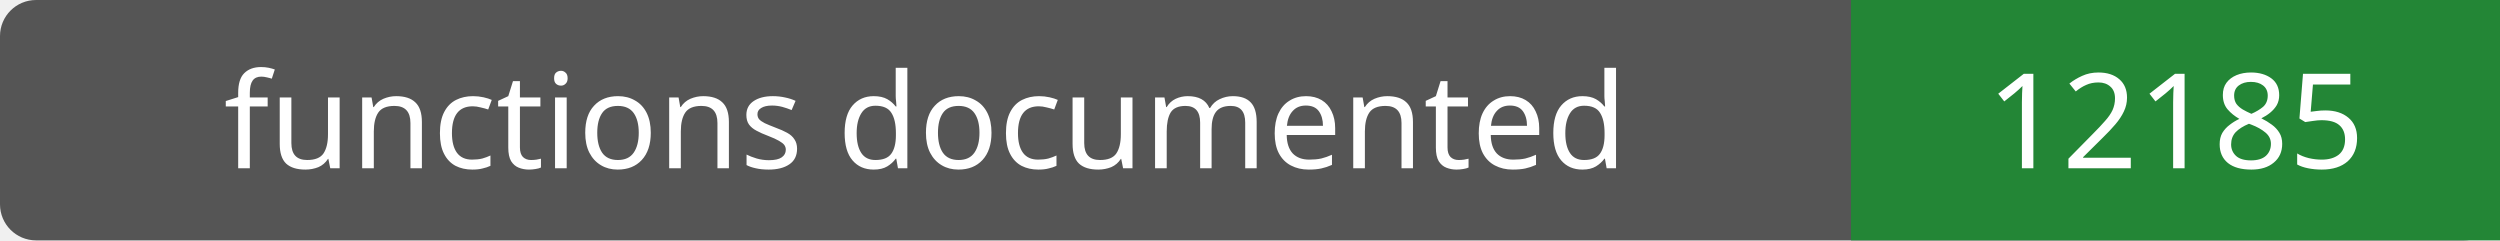
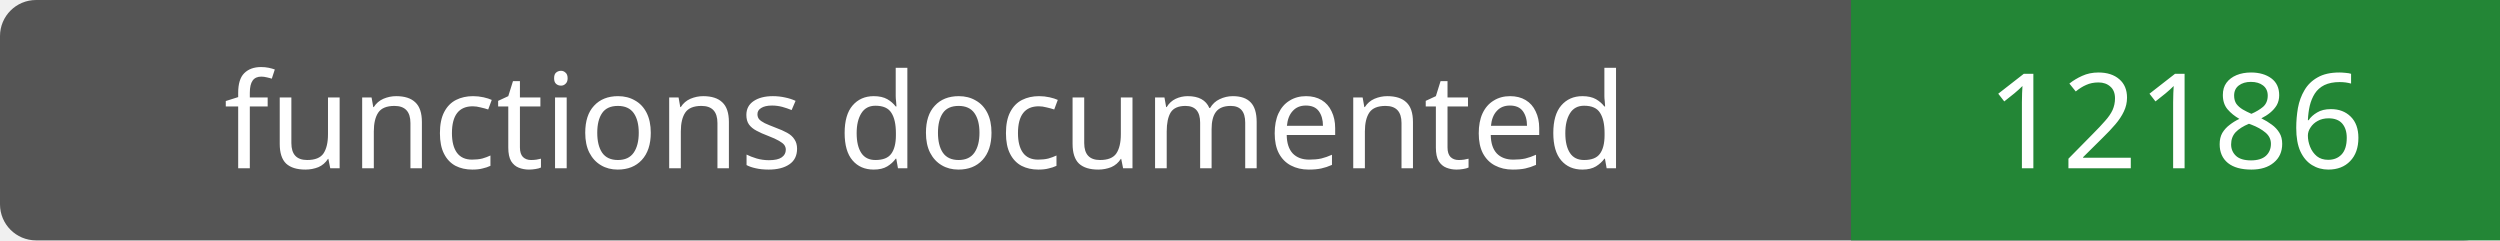
- <svg xmlns="http://www.w3.org/2000/svg" width="208" height="20" role="img" aria-label="functions documented: 12185">
+ <svg xmlns="http://www.w3.org/2000/svg" width="208" height="20" role="img" aria-label="functions documented: 12186">
  <rect width="208" height="20" rx="3" fill="#555" />
  <path fill="#238636" d="M154 0h54v20H154z" />
  <g fill="#fff" text-anchor="middle" font-family="Verdana,sans-serif" font-size="11">
    <text x="77.0" y="14">functions documented</text>
-     <text x="181.0" y="14">12185</text>
+     <text x="181.0" y="14">12186</text>
  </g>
</svg>
